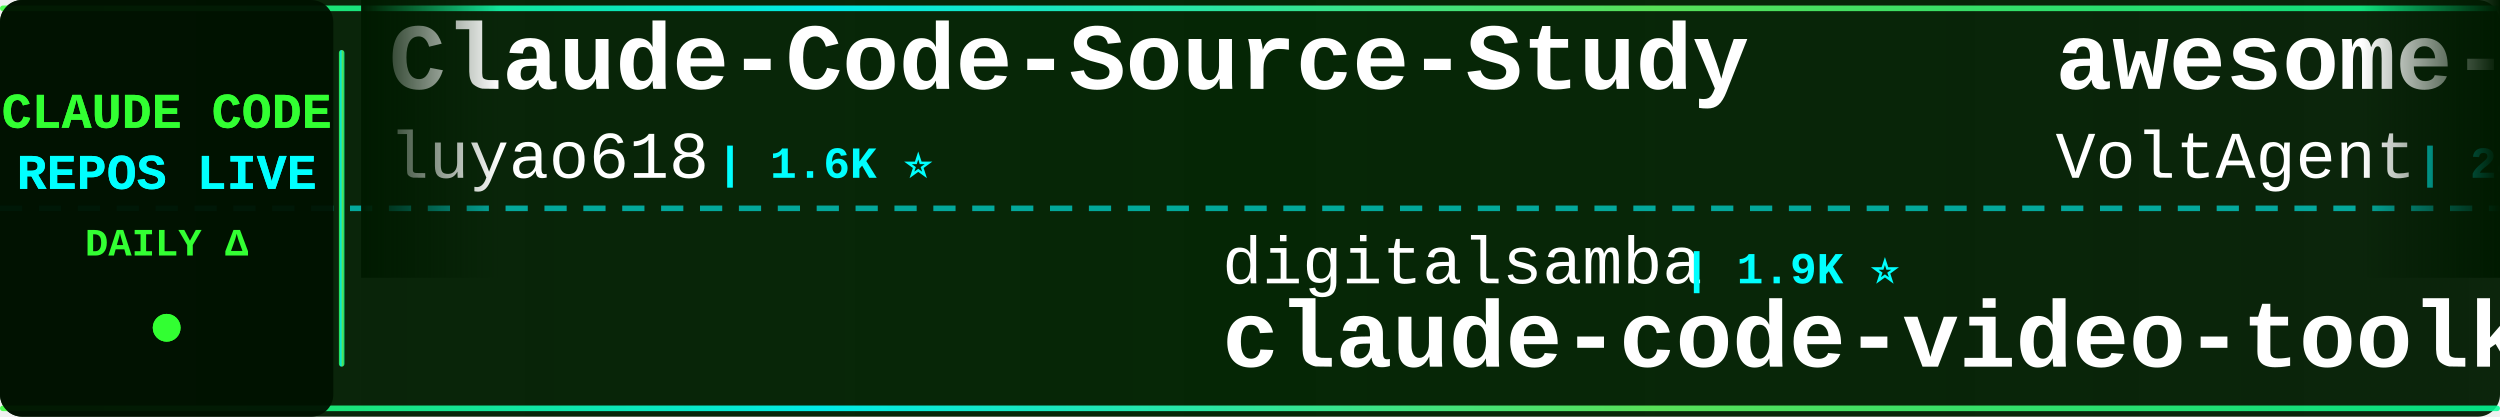
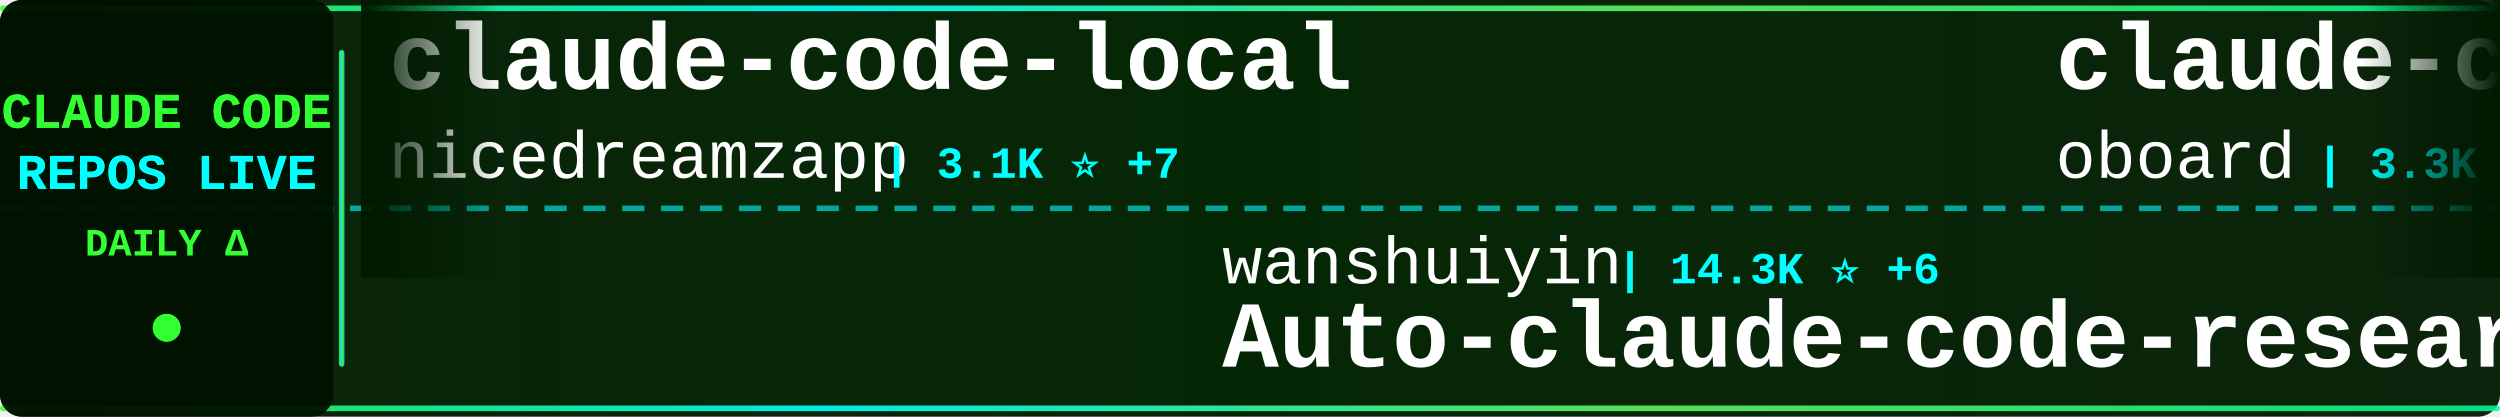
<svg xmlns="http://www.w3.org/2000/svg" width="900" height="150">
  <defs>
    <linearGradient id="tickerBg" x1="0%" y1="0%" x2="100%" y2="0%">
      <stop offset="0%" style="stop-color:#001a00;stop-opacity:0.95" />
      <stop offset="50%" style="stop-color:#002200;stop-opacity:0.98" />
      <stop offset="100%" style="stop-color:#001a00;stop-opacity:0.95" />
    </linearGradient>
    <linearGradient id="borderGrad" x1="0%" y1="0%" x2="100%" y2="0%">
      <stop offset="0%" style="stop-color:#33ff33;stop-opacity:0.85">
        <animate attributeName="stop-opacity" values="0.85;1;0.85" dur="2s" repeatCount="indefinite" />
      </stop>
      <stop offset="33%" style="stop-color:#00ffff;stop-opacity:0.9">
        <animate attributeName="stop-opacity" values="0.9;1;0.9" dur="2.2s" repeatCount="indefinite" />
      </stop>
      <stop offset="66%" style="stop-color:#66ff66;stop-opacity:0.85">
        <animate attributeName="stop-opacity" values="0.85;1;0.85" dur="1.8s" repeatCount="indefinite" />
      </stop>
      <stop offset="100%" style="stop-color:#00ff99;stop-opacity:0.85">
        <animate attributeName="stop-opacity" values="0.85;1;0.85" dur="2s" repeatCount="indefinite" />
      </stop>
    </linearGradient>
    <filter id="textGlow">
      <feGaussianBlur stdDeviation="0.1" result="coloredBlur" />
      <feMerge>
        <feMergeNode in="coloredBlur" />
        <feMergeNode in="SourceGraphic" />
      </feMerge>
    </filter>
    <filter id="metricGlow">
      <feGaussianBlur stdDeviation="0.2" result="coloredBlur" />
      <feMerge>
        <feMergeNode in="coloredBlur" />
        <feMergeNode in="SourceGraphic" />
      </feMerge>
    </filter>
    <linearGradient id="leftFade" x1="0%" y1="0%" x2="100%" y2="0%">
      <stop offset="0%" style="stop-color:#001a00;stop-opacity:1" />
      <stop offset="100%" style="stop-color:#001a00;stop-opacity:0" />
    </linearGradient>
    <linearGradient id="rightFade" x1="0%" y1="0%" x2="100%" y2="0%">
      <stop offset="0%" style="stop-color:#001a00;stop-opacity:0" />
      <stop offset="100%" style="stop-color:#001a00;stop-opacity:1" />
    </linearGradient>
  </defs>
  <rect width="900" height="150" fill="url(#tickerBg)" rx="8" />
  <rect x="0" y="2" width="900" height="2" fill="url(#borderGrad)" rx="1" />
  <rect x="0" y="146" width="900" height="2" fill="url(#borderGrad)" rx="1" />
  <line x1="0" y1="75" x2="900" y2="75" stroke="#00ffff" stroke-width="2" stroke-dasharray="8 6" opacity="0.6" />
  <rect x="0" y="0" width="120" height="150" fill="#001100" opacity="0.95" rx="8" />
  <text x="60" y="46" font-family="'Courier New', monospace" font-size="18" font-weight="bold" fill="#33ff33" text-anchor="middle" filter="url(#textGlow)">
    CLAUDE CODE
  </text>
  <text x="60" y="68" font-family="'Courier New', monospace" font-size="18" font-weight="bold" fill="#00ffff" text-anchor="middle" filter="url(#textGlow)">
    REPOS LIVE
  </text>
  <text x="60" y="92" font-family="'Courier New', monospace" font-size="14" font-weight="bold" fill="#33ff33" text-anchor="middle">
    DAILY Δ
  </text>
  <circle cx="60" cy="118" r="5" fill="#33ff33" filter="url(#metricGlow)">
    <animate attributeName="r" values="4;6;4" dur="1.5s" repeatCount="indefinite" />
    <animate attributeName="opacity" values="0.6;1;0.6" dur="1.5s" repeatCount="indefinite" />
  </circle>
  <rect x="122" y="18" width="2" height="114" fill="url(#borderGrad)" rx="1" />
  <clipPath id="tickerClip">
    <rect x="130" y="0" width="770" height="150" />
  </clipPath>
  <g clip-path="url(#tickerClip)">
    <g id="tickerItems">
      <animateTransform attributeName="transform" attributeType="XML" type="translate" from="0 0" to="-3000 0" dur="54s" repeatCount="indefinite" />
      <g transform="translate(0, 0)">
-         <text x="140" y="32" font-family="'Courier New', monospace" font-size="34" font-weight="bold" fill="#ffffff">Claude-Code-Source-Study</text>
-         <text x="140" y="64" font-family="'Courier New', monospace" font-size="24" font-weight="normal" fill="#ffffff" opacity="1.0">luyao618</text>
-         <text x="258" y="64" font-family="'Courier New', monospace" font-size="16" font-weight="bold" fill="#00ffff"> | 1.6K ⭐</text>
+         <text x="140" y="32" font-family="'Courier New', monospace" font-size="34" font-weight="bold" fill="#ffffff">claude-code-local</text>
+         <text x="140" y="64" font-family="'Courier New', monospace" font-size="24" font-weight="normal" fill="#ffffff" opacity="1.0">nicedreamzapp</text>
+         <text x="318" y="64" font-family="'Courier New', monospace" font-size="16" font-weight="bold" fill="#00ffff"> | 3.1K ⭐ +7</text>
      </g>
      <g transform="translate(300, 0)">
-         <text x="140" y="102" font-family="'Courier New', monospace" font-size="24" font-weight="normal" fill="#ffffff" opacity="1.0">digitalsamba</text>
-         <text x="306" y="102" font-family="'Courier New', monospace" font-size="16" font-weight="bold" fill="#00ffff"> | 1.9K ⭐</text>
-         <text x="140" y="132" font-family="'Courier New', monospace" font-size="34" font-weight="bold" fill="#ffffff">claude-code-video-toolki...</text>
+         <text x="140" y="102" font-family="'Courier New', monospace" font-size="24" font-weight="normal" fill="#ffffff" opacity="1.0">wanshuiyin</text>
+         <text x="282" y="102" font-family="'Courier New', monospace" font-size="16" font-weight="bold" fill="#00ffff"> | 14.3K ⭐ +6</text>
+         <text x="140" y="132" font-family="'Courier New', monospace" font-size="34" font-weight="bold" fill="#ffffff">Auto-claude-code-researc...</text>
      </g>
      <g transform="translate(600, 0)">
-         <text x="140" y="32" font-family="'Courier New', monospace" font-size="34" font-weight="bold" fill="#ffffff">awesome-claude-code-suba...</text>
-         <text x="140" y="64" font-family="'Courier New', monospace" font-size="24" font-weight="normal" fill="#ffffff" opacity="1.0">VoltAgent</text>
-         <text x="270" y="64" font-family="'Courier New', monospace" font-size="16" font-weight="bold" fill="#00ffff"> | 24.0K ⭐ +1</text>
+         <text x="140" y="32" font-family="'Courier New', monospace" font-size="34" font-weight="bold" fill="#ffffff">claude-code-rev</text>
+         <text x="140" y="64" font-family="'Courier New', monospace" font-size="24" font-weight="normal" fill="#ffffff" opacity="1.0">oboard</text>
+         <text x="234" y="64" font-family="'Courier New', monospace" font-size="16" font-weight="bold" fill="#00ffff"> | 3.3K ⭐</text>
      </g>
      <g transform="translate(900, 0)">
-         <text x="140" y="102" font-family="'Courier New', monospace" font-size="24" font-weight="normal" fill="#ffffff" opacity="1.0">oboard</text>
-         <text x="234" y="102" font-family="'Courier New', monospace" font-size="16" font-weight="bold" fill="#00ffff"> | 3.3K ⭐ +2</text>
-         <text x="140" y="132" font-family="'Courier New', monospace" font-size="34" font-weight="bold" fill="#ffffff">claude-code-rev</text>
+         <text x="140" y="102" font-family="'Courier New', monospace" font-size="24" font-weight="normal" fill="#ffffff" opacity="1.0">guanshan</text>
+         <text x="258" y="102" font-family="'Courier New', monospace" font-size="16" font-weight="bold" fill="#00ffff"> | 61 ⭐</text>
+         <text x="140" y="132" font-family="'Courier New', monospace" font-size="34" font-weight="bold" fill="#ffffff">ClaudeCode</text>
      </g>
      <g transform="translate(1200, 0)">
-         <text x="140" y="32" font-family="'Courier New', monospace" font-size="34" font-weight="bold" fill="#ffffff">claude-code-spec-workflo...</text>
-         <text x="140" y="64" font-family="'Courier New', monospace" font-size="24" font-weight="normal" fill="#ffffff" opacity="1.0">Pimzino</text>
-         <text x="246" y="64" font-family="'Courier New', monospace" font-size="16" font-weight="bold" fill="#00ffff"> | 3.8K ⭐</text>
+         <text x="140" y="32" font-family="'Courier New', monospace" font-size="34" font-weight="bold" fill="#ffffff">ECC</text>
+         <text x="140" y="64" font-family="'Courier New', monospace" font-size="24" font-weight="normal" fill="#ffffff" opacity="1.0">affaan-m</text>
+         <text x="258" y="64" font-family="'Courier New', monospace" font-size="16" font-weight="bold" fill="#00ffff"> | 237.9K ⭐ +49</text>
      </g>
      <g transform="translate(1500, 0)">
-         <text x="140" y="102" font-family="'Courier New', monospace" font-size="24" font-weight="normal" fill="#ffffff" opacity="1.0">KPR111</text>
-         <text x="234" y="102" font-family="'Courier New', monospace" font-size="16" font-weight="bold" fill="#00ffff"> | 18 ⭐</text>
-         <text x="140" y="132" font-family="'Courier New', monospace" font-size="34" font-weight="bold" fill="#ffffff">Claude-Code</text>
+         <text x="140" y="102" font-family="'Courier New', monospace" font-size="24" font-weight="normal" fill="#ffffff" opacity="1.0">huangjia2019</text>
+         <text x="306" y="102" font-family="'Courier New', monospace" font-size="16" font-weight="bold" fill="#00ffff"> | 1.0K ⭐ +2</text>
+         <text x="140" y="132" font-family="'Courier New', monospace" font-size="34" font-weight="bold" fill="#ffffff">claude-code-engineering</text>
      </g>
      <g transform="translate(1800, 0)">
-         <text x="140" y="32" font-family="'Courier New', monospace" font-size="34" font-weight="bold" fill="#ffffff">claude-code-source-build</text>
-         <text x="140" y="64" font-family="'Courier New', monospace" font-size="24" font-weight="normal" fill="#ffffff" opacity="1.0">andrew-kramer-inno</text>
-         <text x="378" y="64" font-family="'Courier New', monospace" font-size="16" font-weight="bold" fill="#00ffff"> | 593 ⭐</text>
+         <text x="140" y="32" font-family="'Courier New', monospace" font-size="34" font-weight="bold" fill="#ffffff">claude-code-ultimate-gui...</text>
+         <text x="140" y="64" font-family="'Courier New', monospace" font-size="24" font-weight="normal" fill="#ffffff" opacity="1.0">FlorianBruniaux</text>
+         <text x="342" y="64" font-family="'Courier New', monospace" font-size="16" font-weight="bold" fill="#00ffff"> | 5.7K ⭐ +1</text>
      </g>
      <g transform="translate(2100, 0)">
-         <text x="140" y="102" font-family="'Courier New', monospace" font-size="24" font-weight="normal" fill="#ffffff" opacity="1.0">rohitg00</text>
-         <text x="258" y="102" font-family="'Courier New', monospace" font-size="16" font-weight="bold" fill="#00ffff"> | 2.4K ⭐ +2</text>
-         <text x="140" y="132" font-family="'Courier New', monospace" font-size="34" font-weight="bold" fill="#ffffff">awesome-claude-code-tool...</text>
+         <text x="140" y="102" font-family="'Courier New', monospace" font-size="24" font-weight="normal" fill="#ffffff" opacity="1.0">darcyegb</text>
+         <text x="258" y="102" font-family="'Courier New', monospace" font-size="16" font-weight="bold" fill="#00ffff"> | 753 ⭐</text>
+         <text x="140" y="132" font-family="'Courier New', monospace" font-size="34" font-weight="bold" fill="#ffffff">ClaudeCodeAgents</text>
      </g>
      <g transform="translate(2400, 0)">
-         <text x="140" y="32" font-family="'Courier New', monospace" font-size="34" font-weight="bold" fill="#ffffff">claude-code-settings</text>
-         <text x="140" y="64" font-family="'Courier New', monospace" font-size="24" font-weight="normal" fill="#ffffff" opacity="1.0">feiskyer</text>
-         <text x="258" y="64" font-family="'Courier New', monospace" font-size="16" font-weight="bold" fill="#00ffff"> | 1.6K ⭐ +1</text>
+         <text x="140" y="32" font-family="'Courier New', monospace" font-size="34" font-weight="bold" fill="#ffffff">claude-code-prompts</text>
+         <text x="140" y="64" font-family="'Courier New', monospace" font-size="24" font-weight="normal" fill="#ffffff" opacity="1.0">repowise-dev</text>
+         <text x="306" y="64" font-family="'Courier New', monospace" font-size="16" font-weight="bold" fill="#00ffff"> | 1.2K ⭐</text>
      </g>
      <g transform="translate(2700, 0)">
-         <text x="140" y="102" font-family="'Courier New', monospace" font-size="24" font-weight="normal" fill="#ffffff" opacity="1.0">pengchengneo</text>
-         <text x="306" y="102" font-family="'Courier New', monospace" font-size="16" font-weight="bold" fill="#00ffff"> | 1.7K ⭐ +1</text>
-         <text x="140" y="132" font-family="'Courier New', monospace" font-size="34" font-weight="bold" fill="#ffffff">Claude-Code</text>
+         <text x="140" y="102" font-family="'Courier New', monospace" font-size="24" font-weight="normal" fill="#ffffff" opacity="1.0">jqueryscript</text>
+         <text x="306" y="102" font-family="'Courier New', monospace" font-size="16" font-weight="bold" fill="#00ffff"> | 487 ⭐</text>
+         <text x="140" y="132" font-family="'Courier New', monospace" font-size="34" font-weight="bold" fill="#ffffff">awesome-claude-code</text>
      </g>
      <g transform="translate(3000, 0)">
-         <text x="140" y="32" font-family="'Courier New', monospace" font-size="34" font-weight="bold" fill="#ffffff">Claude-Code-Source-Study</text>
-         <text x="140" y="64" font-family="'Courier New', monospace" font-size="24" font-weight="normal" fill="#ffffff" opacity="1.0">luyao618</text>
-         <text x="258" y="64" font-family="'Courier New', monospace" font-size="16" font-weight="bold" fill="#00ffff"> | 1.6K ⭐</text>
+         <text x="140" y="32" font-family="'Courier New', monospace" font-size="34" font-weight="bold" fill="#ffffff">claude-code-local</text>
+         <text x="140" y="64" font-family="'Courier New', monospace" font-size="24" font-weight="normal" fill="#ffffff" opacity="1.0">nicedreamzapp</text>
+         <text x="318" y="64" font-family="'Courier New', monospace" font-size="16" font-weight="bold" fill="#00ffff"> | 3.1K ⭐ +7</text>
      </g>
      <g transform="translate(3300, 0)">
-         <text x="140" y="102" font-family="'Courier New', monospace" font-size="24" font-weight="normal" fill="#ffffff" opacity="1.0">digitalsamba</text>
-         <text x="306" y="102" font-family="'Courier New', monospace" font-size="16" font-weight="bold" fill="#00ffff"> | 1.9K ⭐</text>
-         <text x="140" y="132" font-family="'Courier New', monospace" font-size="34" font-weight="bold" fill="#ffffff">claude-code-video-toolki...</text>
+         <text x="140" y="102" font-family="'Courier New', monospace" font-size="24" font-weight="normal" fill="#ffffff" opacity="1.0">wanshuiyin</text>
+         <text x="282" y="102" font-family="'Courier New', monospace" font-size="16" font-weight="bold" fill="#00ffff"> | 14.3K ⭐ +6</text>
+         <text x="140" y="132" font-family="'Courier New', monospace" font-size="34" font-weight="bold" fill="#ffffff">Auto-claude-code-researc...</text>
      </g>
      <g transform="translate(3600, 0)">
-         <text x="140" y="32" font-family="'Courier New', monospace" font-size="34" font-weight="bold" fill="#ffffff">awesome-claude-code-suba...</text>
-         <text x="140" y="64" font-family="'Courier New', monospace" font-size="24" font-weight="normal" fill="#ffffff" opacity="1.0">VoltAgent</text>
-         <text x="270" y="64" font-family="'Courier New', monospace" font-size="16" font-weight="bold" fill="#00ffff"> | 24.0K ⭐ +1</text>
+         <text x="140" y="32" font-family="'Courier New', monospace" font-size="34" font-weight="bold" fill="#ffffff">claude-code-rev</text>
+         <text x="140" y="64" font-family="'Courier New', monospace" font-size="24" font-weight="normal" fill="#ffffff" opacity="1.0">oboard</text>
+         <text x="234" y="64" font-family="'Courier New', monospace" font-size="16" font-weight="bold" fill="#00ffff"> | 3.3K ⭐</text>
      </g>
      <g transform="translate(3900, 0)">
-         <text x="140" y="102" font-family="'Courier New', monospace" font-size="24" font-weight="normal" fill="#ffffff" opacity="1.0">oboard</text>
-         <text x="234" y="102" font-family="'Courier New', monospace" font-size="16" font-weight="bold" fill="#00ffff"> | 3.3K ⭐ +2</text>
-         <text x="140" y="132" font-family="'Courier New', monospace" font-size="34" font-weight="bold" fill="#ffffff">claude-code-rev</text>
+         <text x="140" y="102" font-family="'Courier New', monospace" font-size="24" font-weight="normal" fill="#ffffff" opacity="1.0">guanshan</text>
+         <text x="258" y="102" font-family="'Courier New', monospace" font-size="16" font-weight="bold" fill="#00ffff"> | 61 ⭐</text>
+         <text x="140" y="132" font-family="'Courier New', monospace" font-size="34" font-weight="bold" fill="#ffffff">ClaudeCode</text>
      </g>
    </g>
  </g>
  <rect x="130" y="0" width="50" height="100" fill="url(#leftFade)" />
  <rect x="850" y="0" width="50" height="100" fill="url(#rightFade)" />
</svg>
